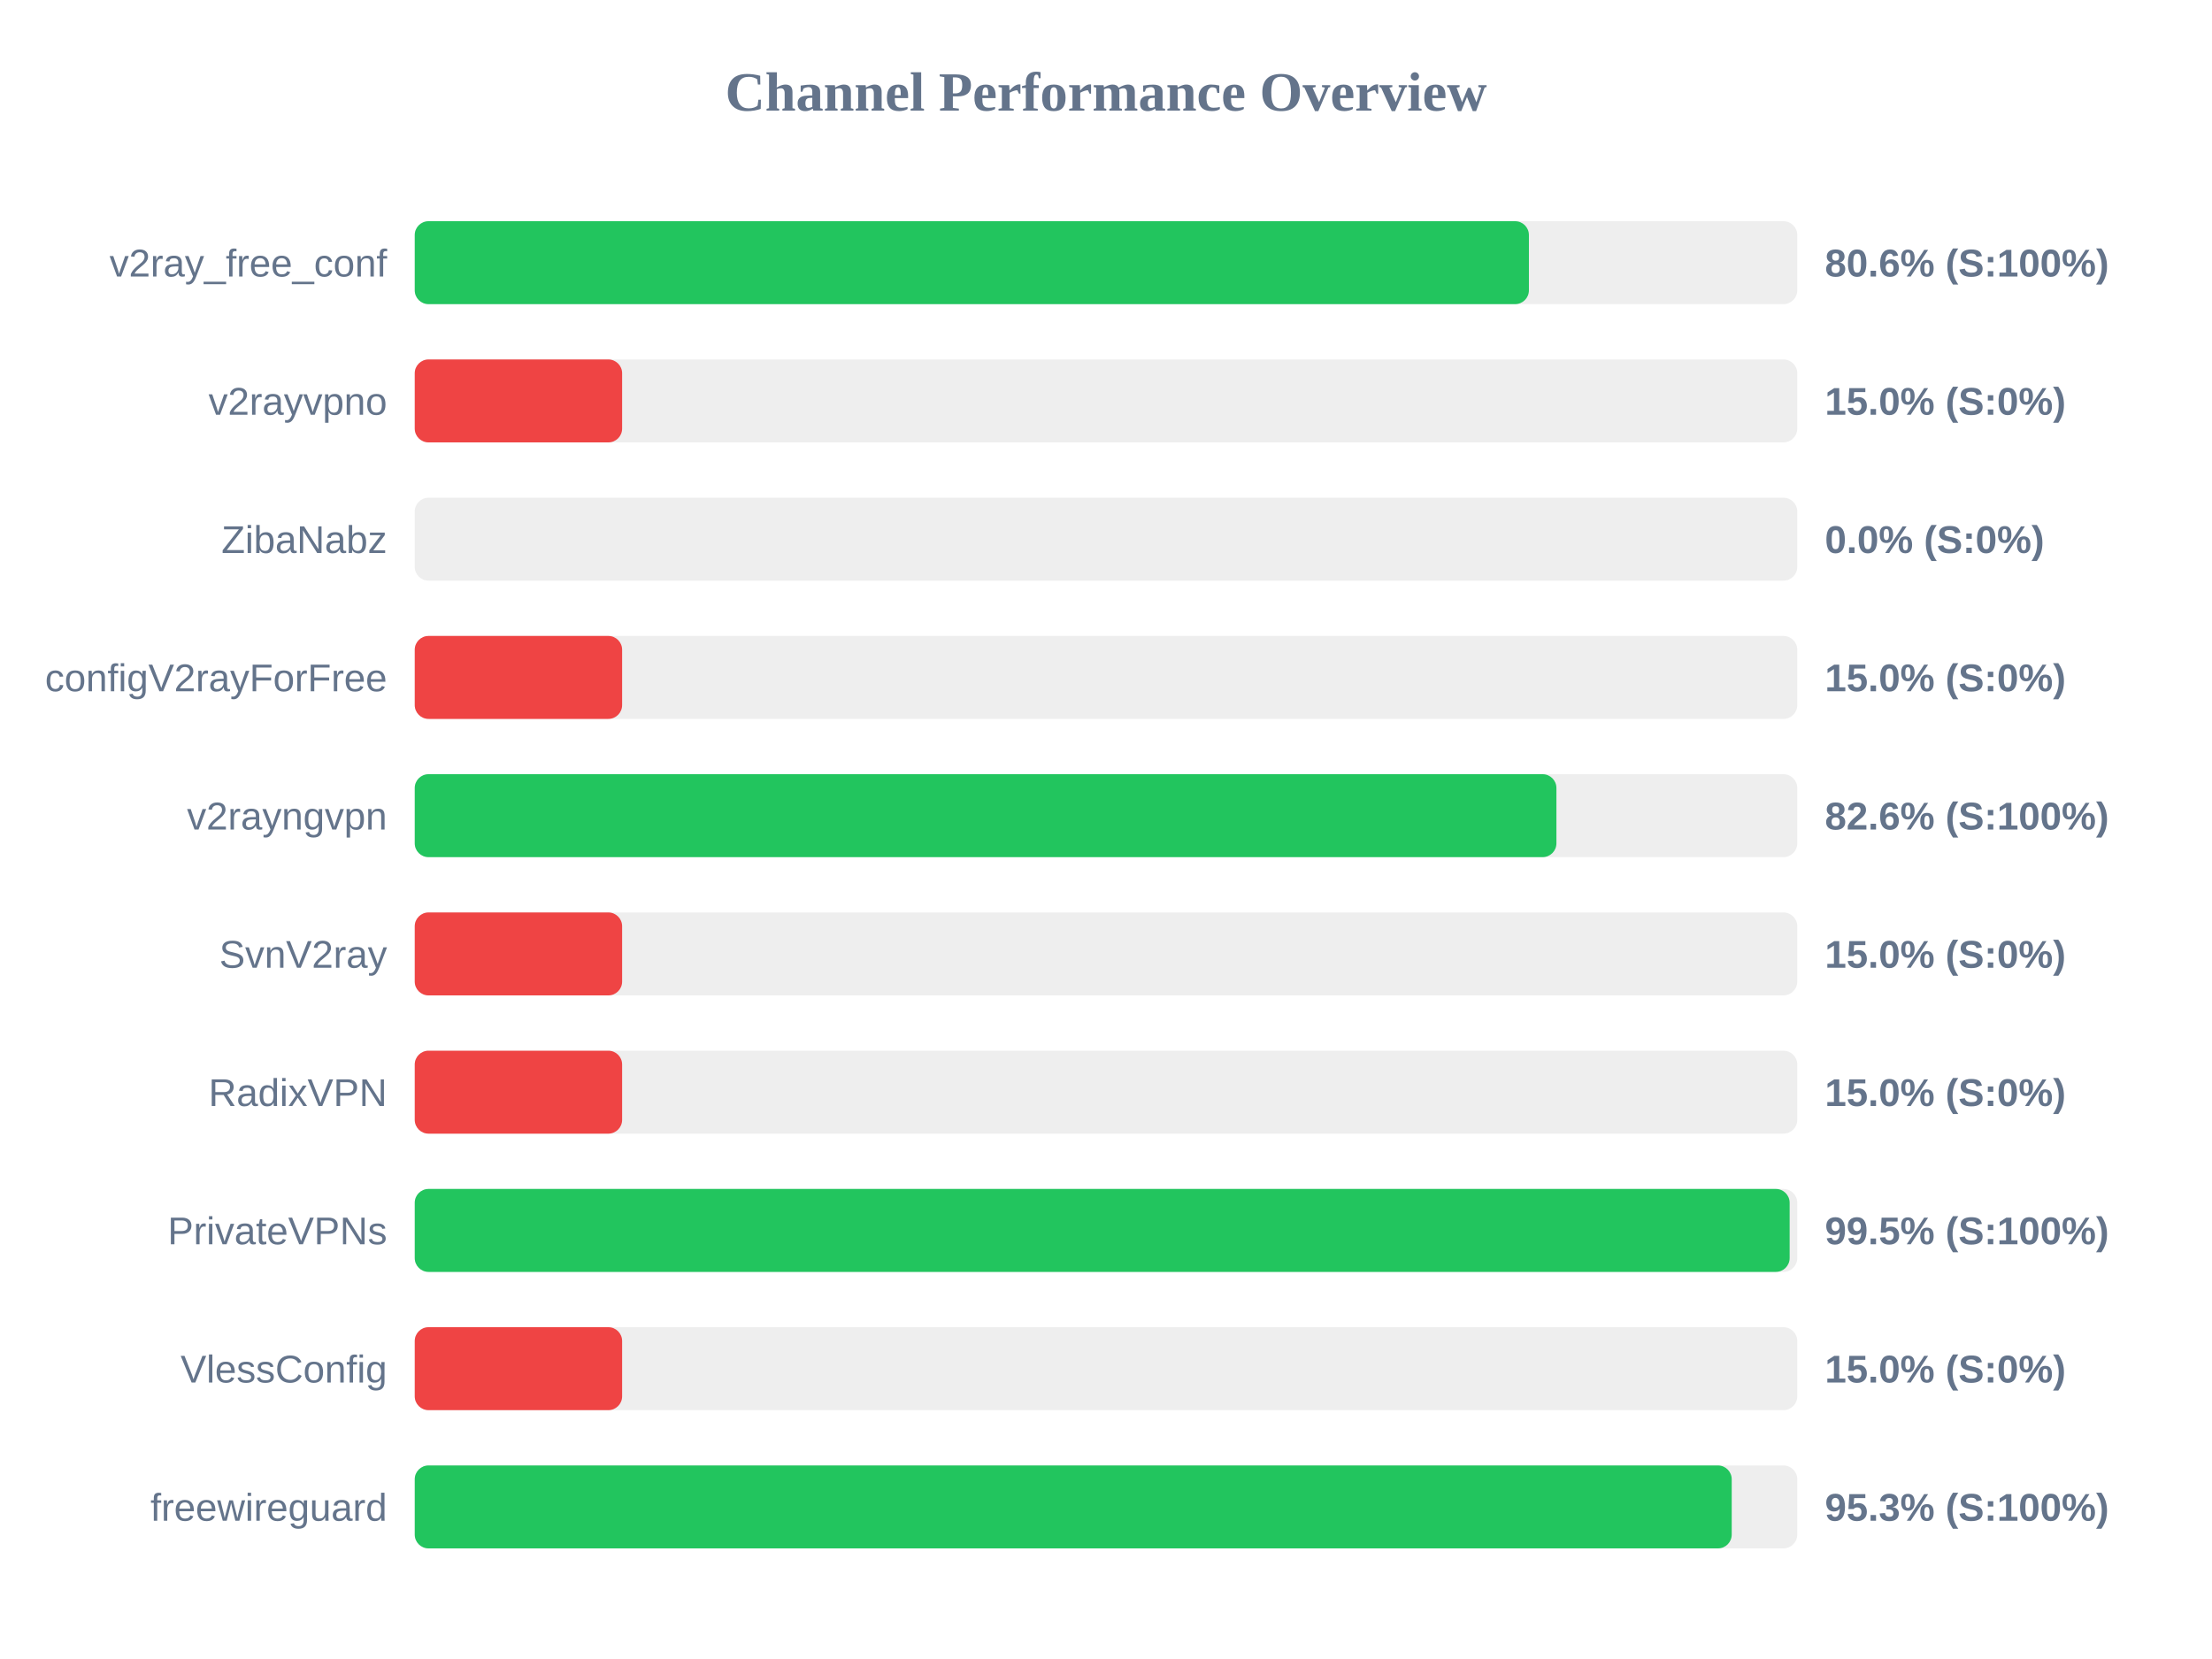
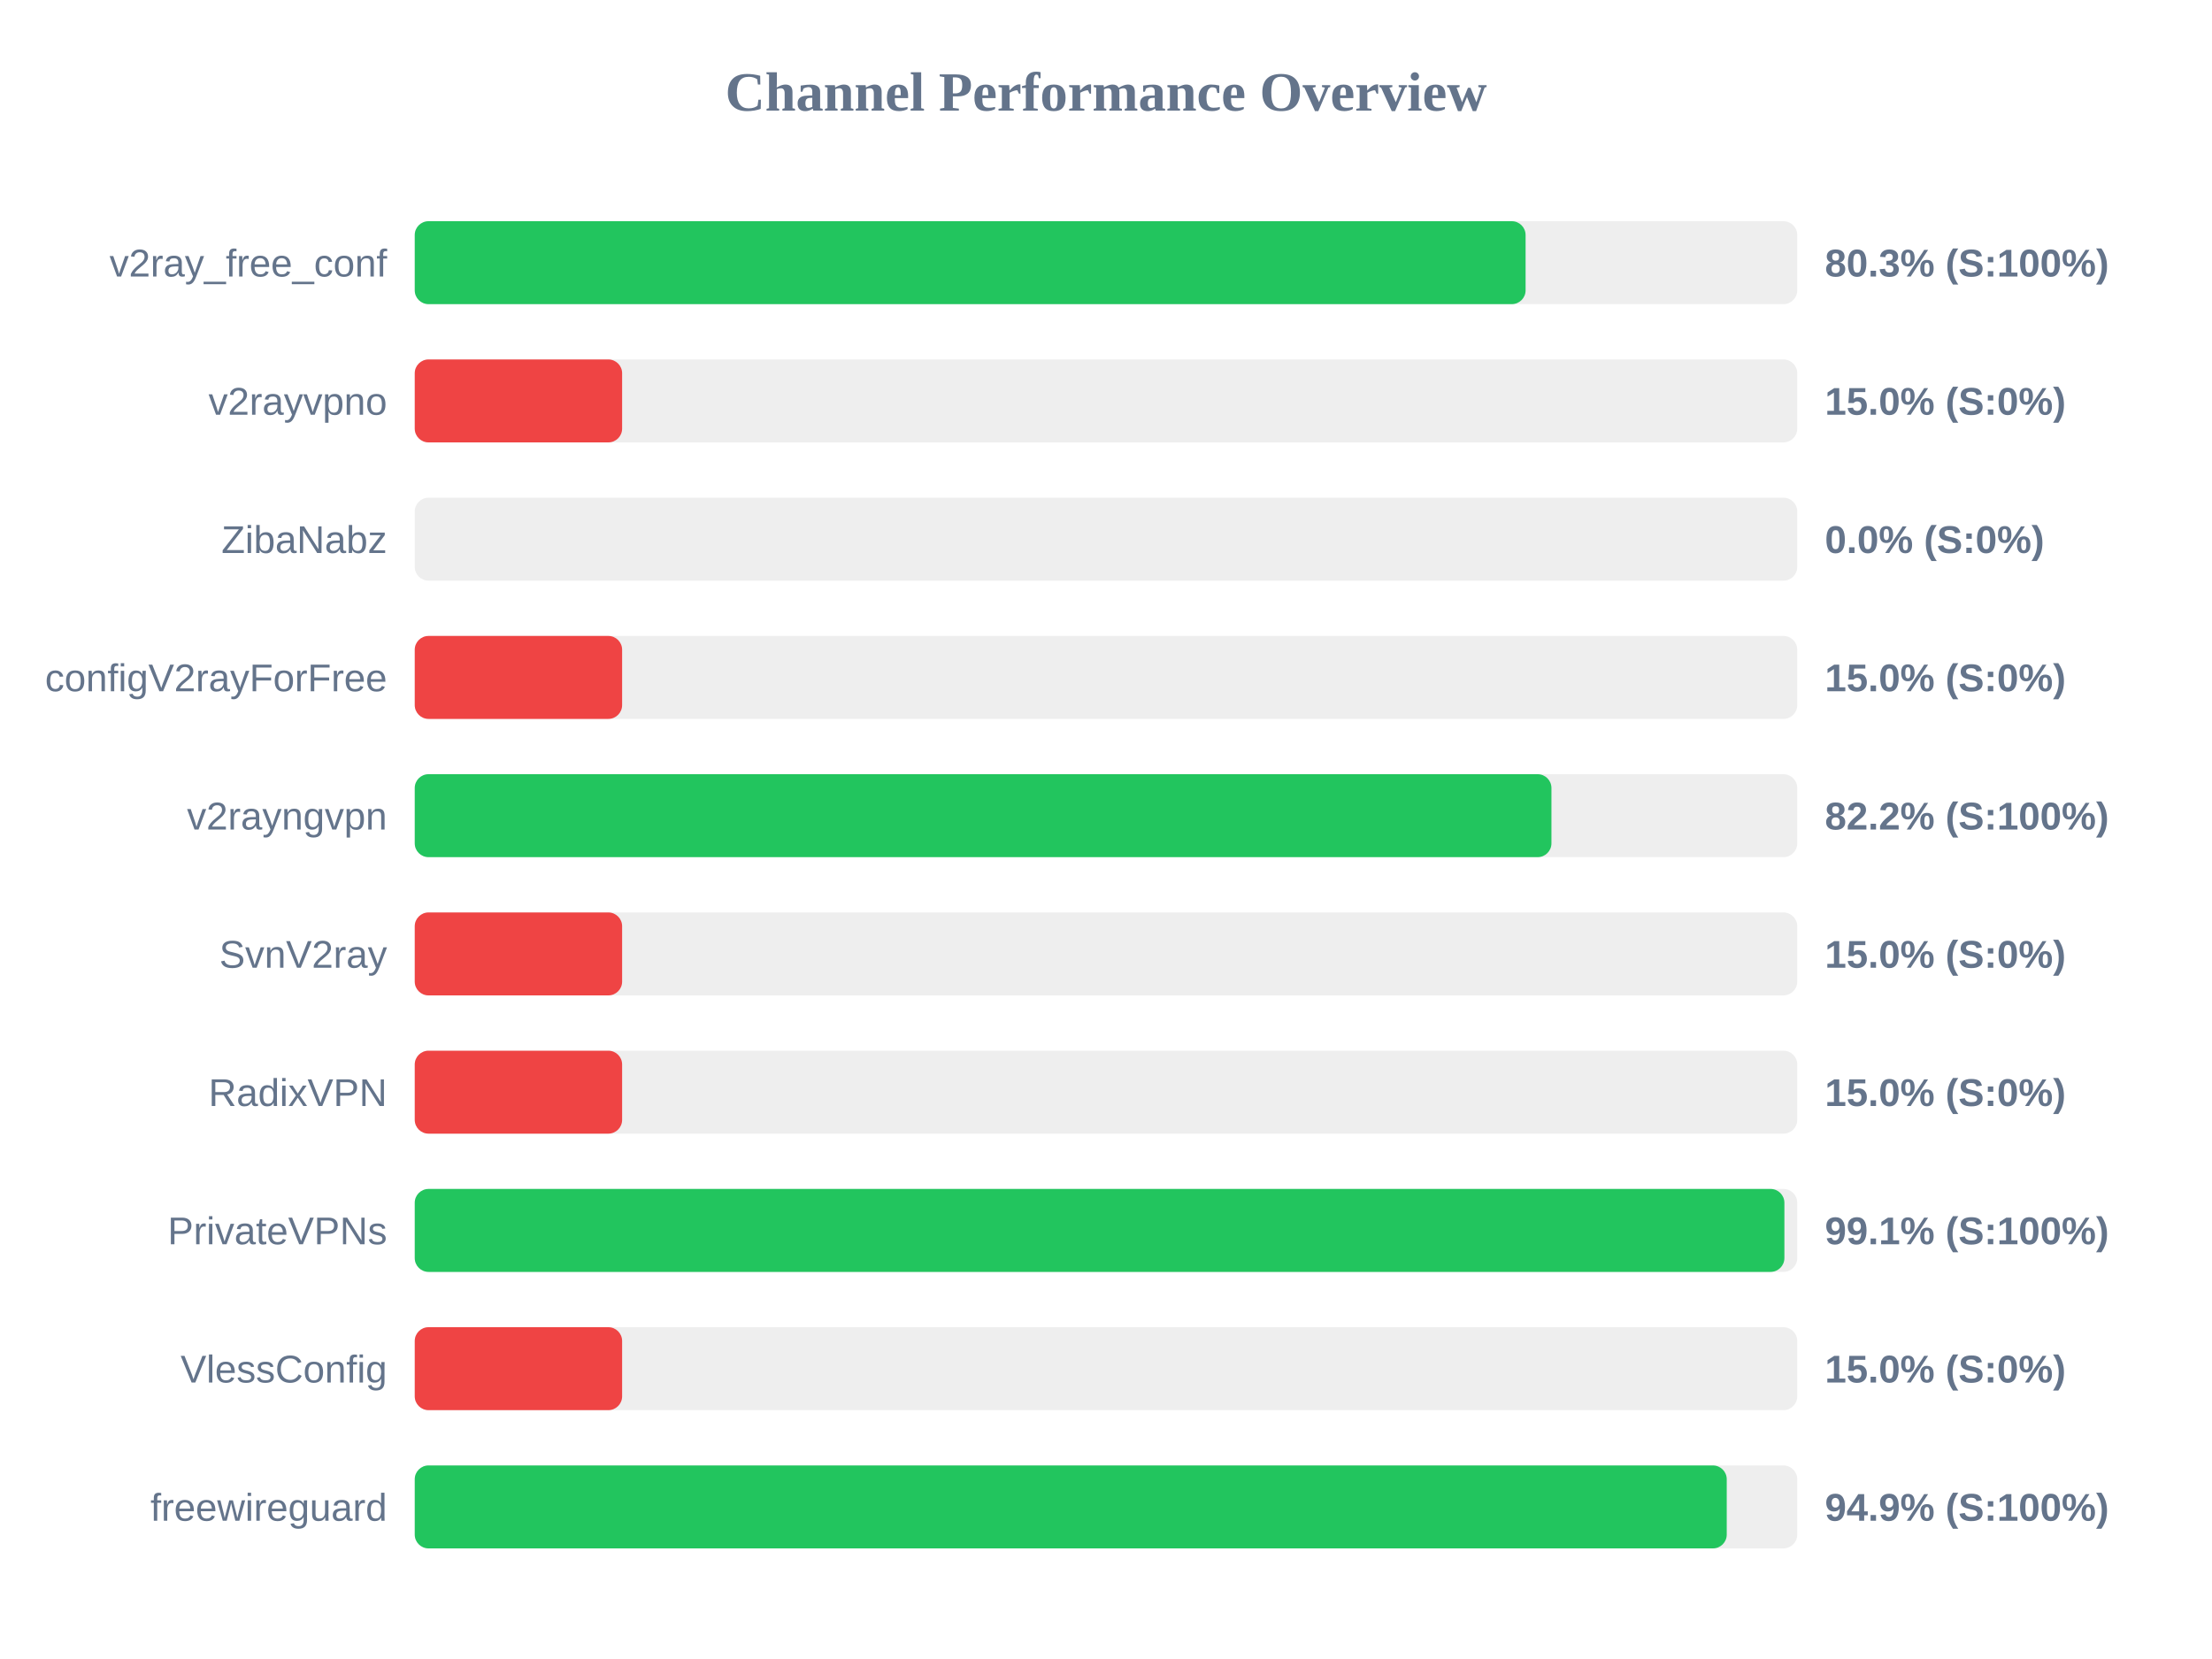
<svg xmlns="http://www.w3.org/2000/svg" width="800" height="600" version="1.1">
  <style>
        .row { font: 14px Arial; fill: #64748b; }
        .score { font: bold 14px Arial; fill: #64748b; }
    </style>
  <text x="400" y="40" text-anchor="middle" font-size="20px" font-weight="bold" fill="#64748b">Channel Performance Overview</text>
  <rect x="150" y="80" width="500" height="30" fill="#eee" rx="5" />
-   <rect x="150" y="80" width="402.95" height="30" fill="#22c55e" rx="5" />
+   <rect x="150" y="80" width="401.75" height="30" fill="#22c55e" rx="5" />
  <text x="140" y="100" text-anchor="end" class="row">v2ray_free_conf</text>
-   <text x="660" y="100" text-anchor="start" class="score">80.6% (S:100%)</text>
+   <text x="660" y="100" text-anchor="start" class="score">80.3% (S:100%)</text>
  <rect x="150" y="130" width="500" height="30" fill="#eee" rx="5" />
  <rect x="150" y="130" width="75.0" height="30" fill="#ef4444" rx="5" />
  <text x="140" y="150" text-anchor="end" class="row">v2rayvpno</text>
  <text x="660" y="150" text-anchor="start" class="score">15.0% (S:0%)</text>
  <rect x="150" y="180" width="500" height="30" fill="#eee" rx="5" />
  <rect x="150" y="180" width="0.0" height="30" fill="#ef4444" rx="5" />
  <text x="140" y="200" text-anchor="end" class="row">ZibaNabz</text>
  <text x="660" y="200" text-anchor="start" class="score">0.0% (S:0%)</text>
  <rect x="150" y="230" width="500" height="30" fill="#eee" rx="5" />
  <rect x="150" y="230" width="75.0" height="30" fill="#ef4444" rx="5" />
  <text x="140" y="250" text-anchor="end" class="row">configV2rayForFree</text>
  <text x="660" y="250" text-anchor="start" class="score">15.0% (S:0%)</text>
  <rect x="150" y="280" width="500" height="30" fill="#eee" rx="5" />
-   <rect x="150" y="280" width="412.9" height="30" fill="#22c55e" rx="5" />
+   <rect x="150" y="280" width="411.1" height="30" fill="#22c55e" rx="5" />
  <text x="140" y="300" text-anchor="end" class="row">v2rayngvpn</text>
-   <text x="660" y="300" text-anchor="start" class="score">82.6% (S:100%)</text>
+   <text x="660" y="300" text-anchor="start" class="score">82.2% (S:100%)</text>
  <rect x="150" y="330" width="500" height="30" fill="#eee" rx="5" />
  <rect x="150" y="330" width="75.0" height="30" fill="#ef4444" rx="5" />
  <text x="140" y="350" text-anchor="end" class="row">SvnV2ray</text>
  <text x="660" y="350" text-anchor="start" class="score">15.0% (S:0%)</text>
  <rect x="150" y="380" width="500" height="30" fill="#eee" rx="5" />
  <rect x="150" y="380" width="75.0" height="30" fill="#ef4444" rx="5" />
  <text x="140" y="400" text-anchor="end" class="row">RadixVPN</text>
  <text x="660" y="400" text-anchor="start" class="score">15.0% (S:0%)</text>
  <rect x="150" y="430" width="500" height="30" fill="#eee" rx="5" />
-   <rect x="150" y="430" width="497.25" height="30" fill="#22c55e" rx="5" />
+   <rect x="150" y="430" width="495.35" height="30" fill="#22c55e" rx="5" />
  <text x="140" y="450" text-anchor="end" class="row">PrivateVPNs</text>
-   <text x="660" y="450" text-anchor="start" class="score">99.5% (S:100%)</text>
+   <text x="660" y="450" text-anchor="start" class="score">99.1% (S:100%)</text>
  <rect x="150" y="480" width="500" height="30" fill="#eee" rx="5" />
  <rect x="150" y="480" width="75.0" height="30" fill="#ef4444" rx="5" />
  <text x="140" y="500" text-anchor="end" class="row">VlessConfig</text>
  <text x="660" y="500" text-anchor="start" class="score">15.0% (S:0%)</text>
  <rect x="150" y="530" width="500" height="30" fill="#eee" rx="5" />
-   <rect x="150" y="530" width="476.3" height="30" fill="#22c55e" rx="5" />
+   <rect x="150" y="530" width="474.5" height="30" fill="#22c55e" rx="5" />
  <text x="140" y="550" text-anchor="end" class="row">freewireguard</text>
-   <text x="660" y="550" text-anchor="start" class="score">95.3% (S:100%)</text>
+   <text x="660" y="550" text-anchor="start" class="score">94.9% (S:100%)</text>
</svg>
